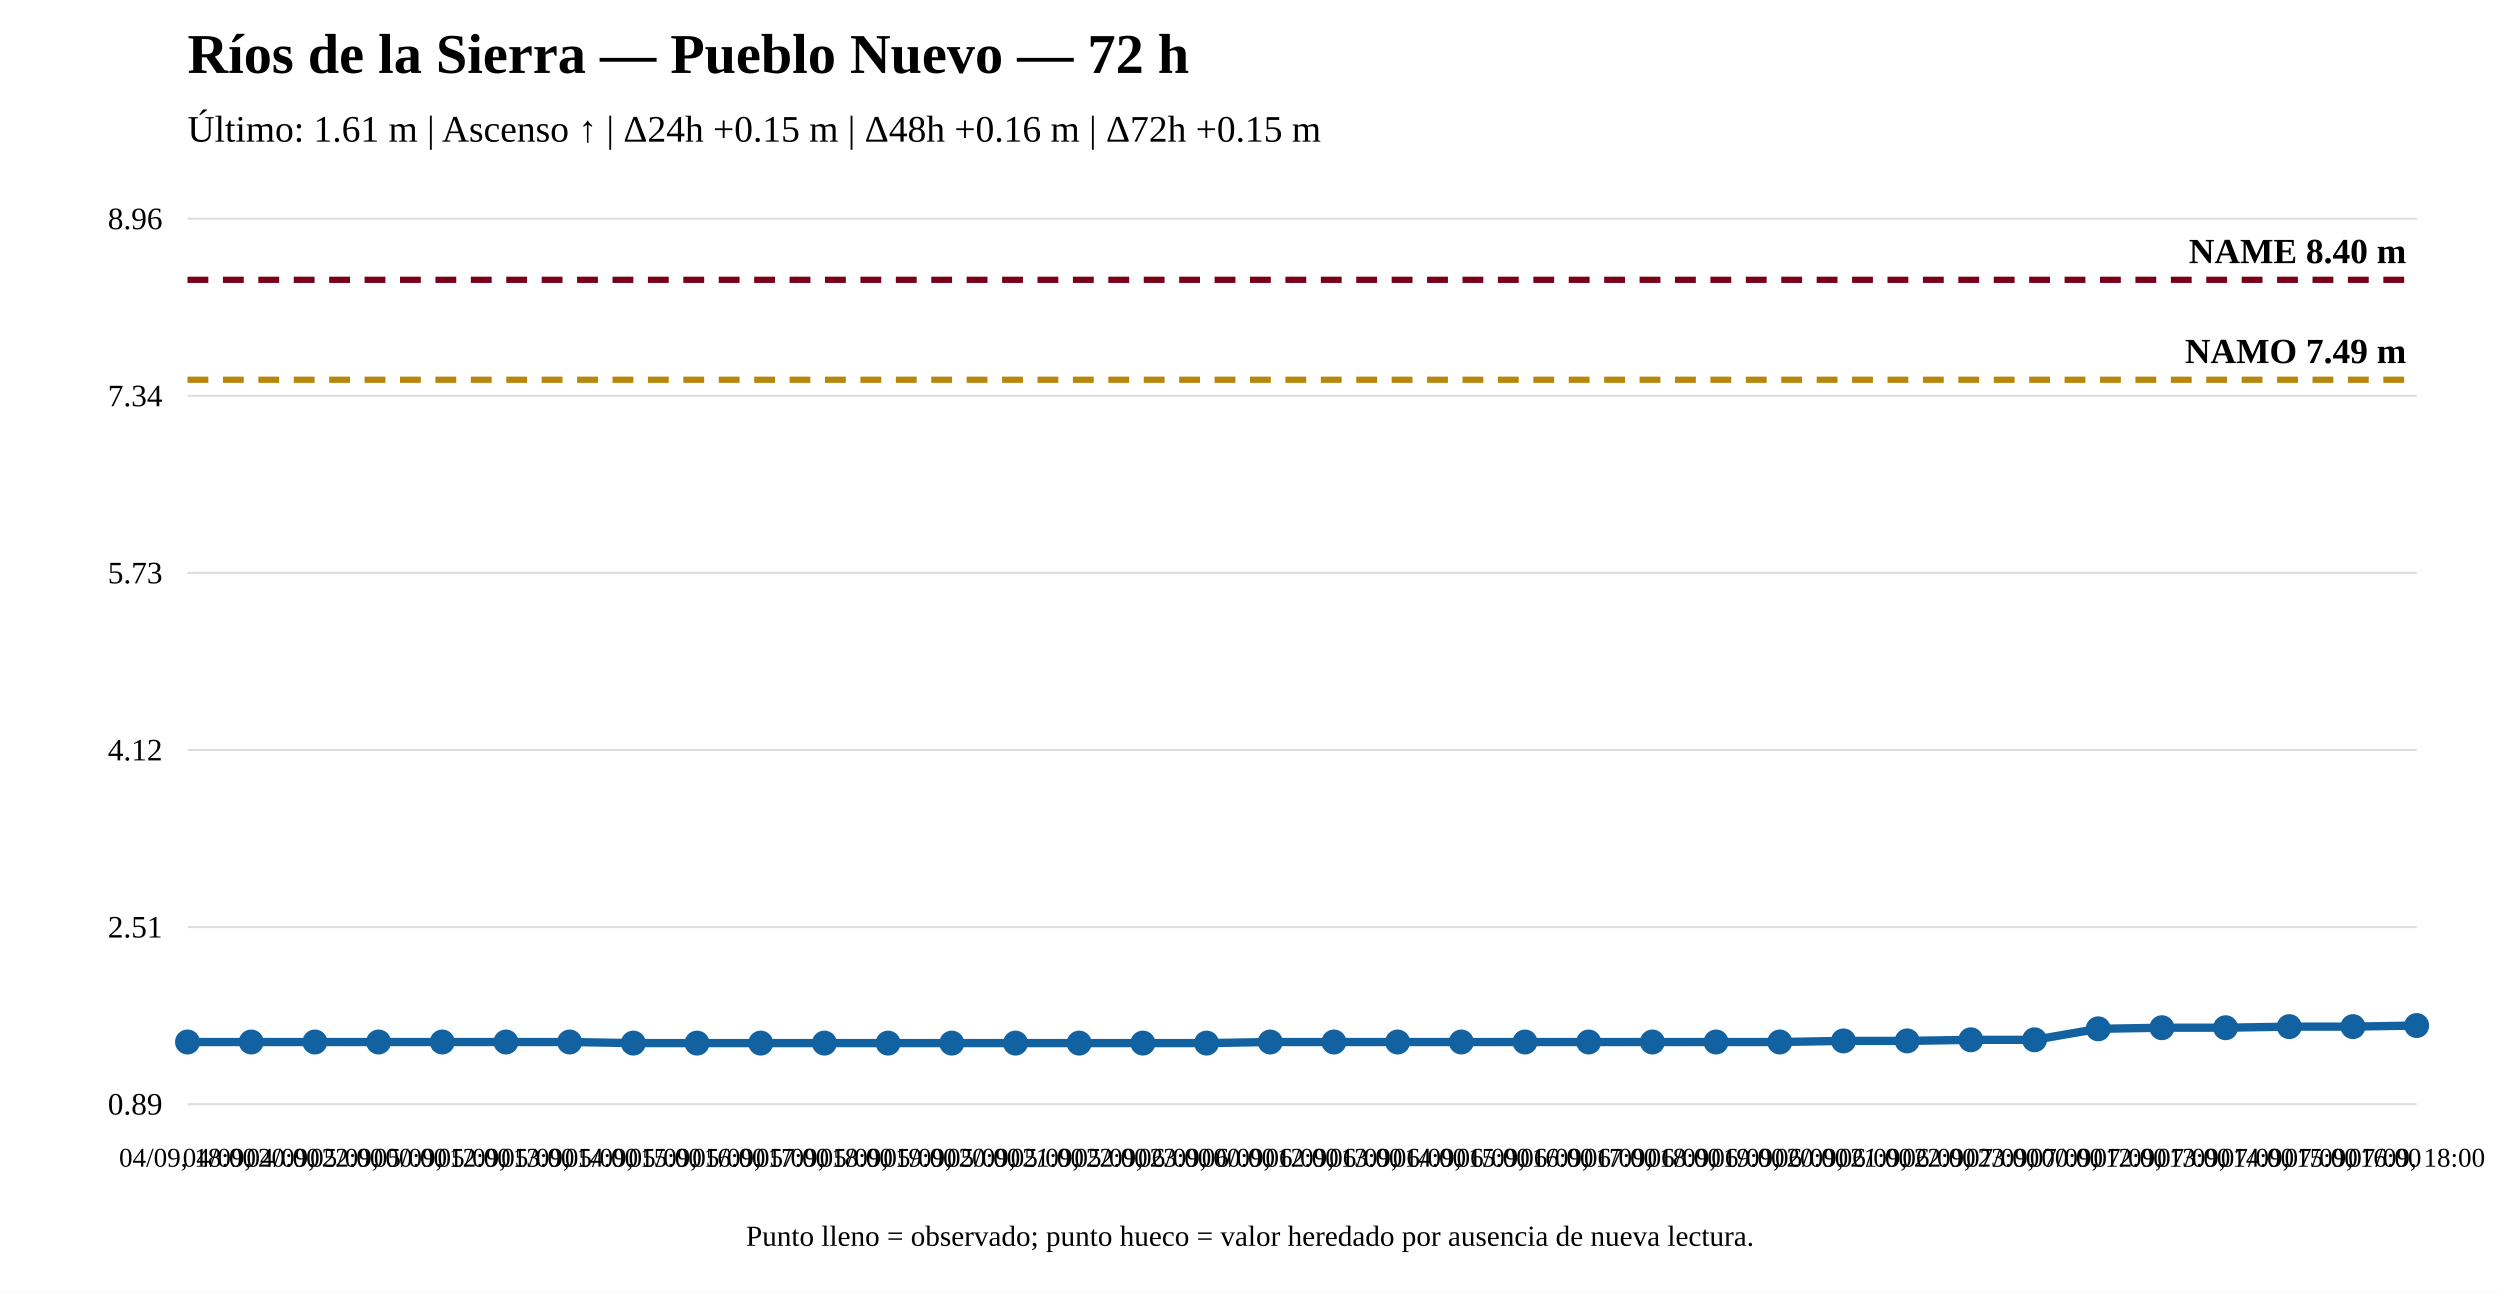
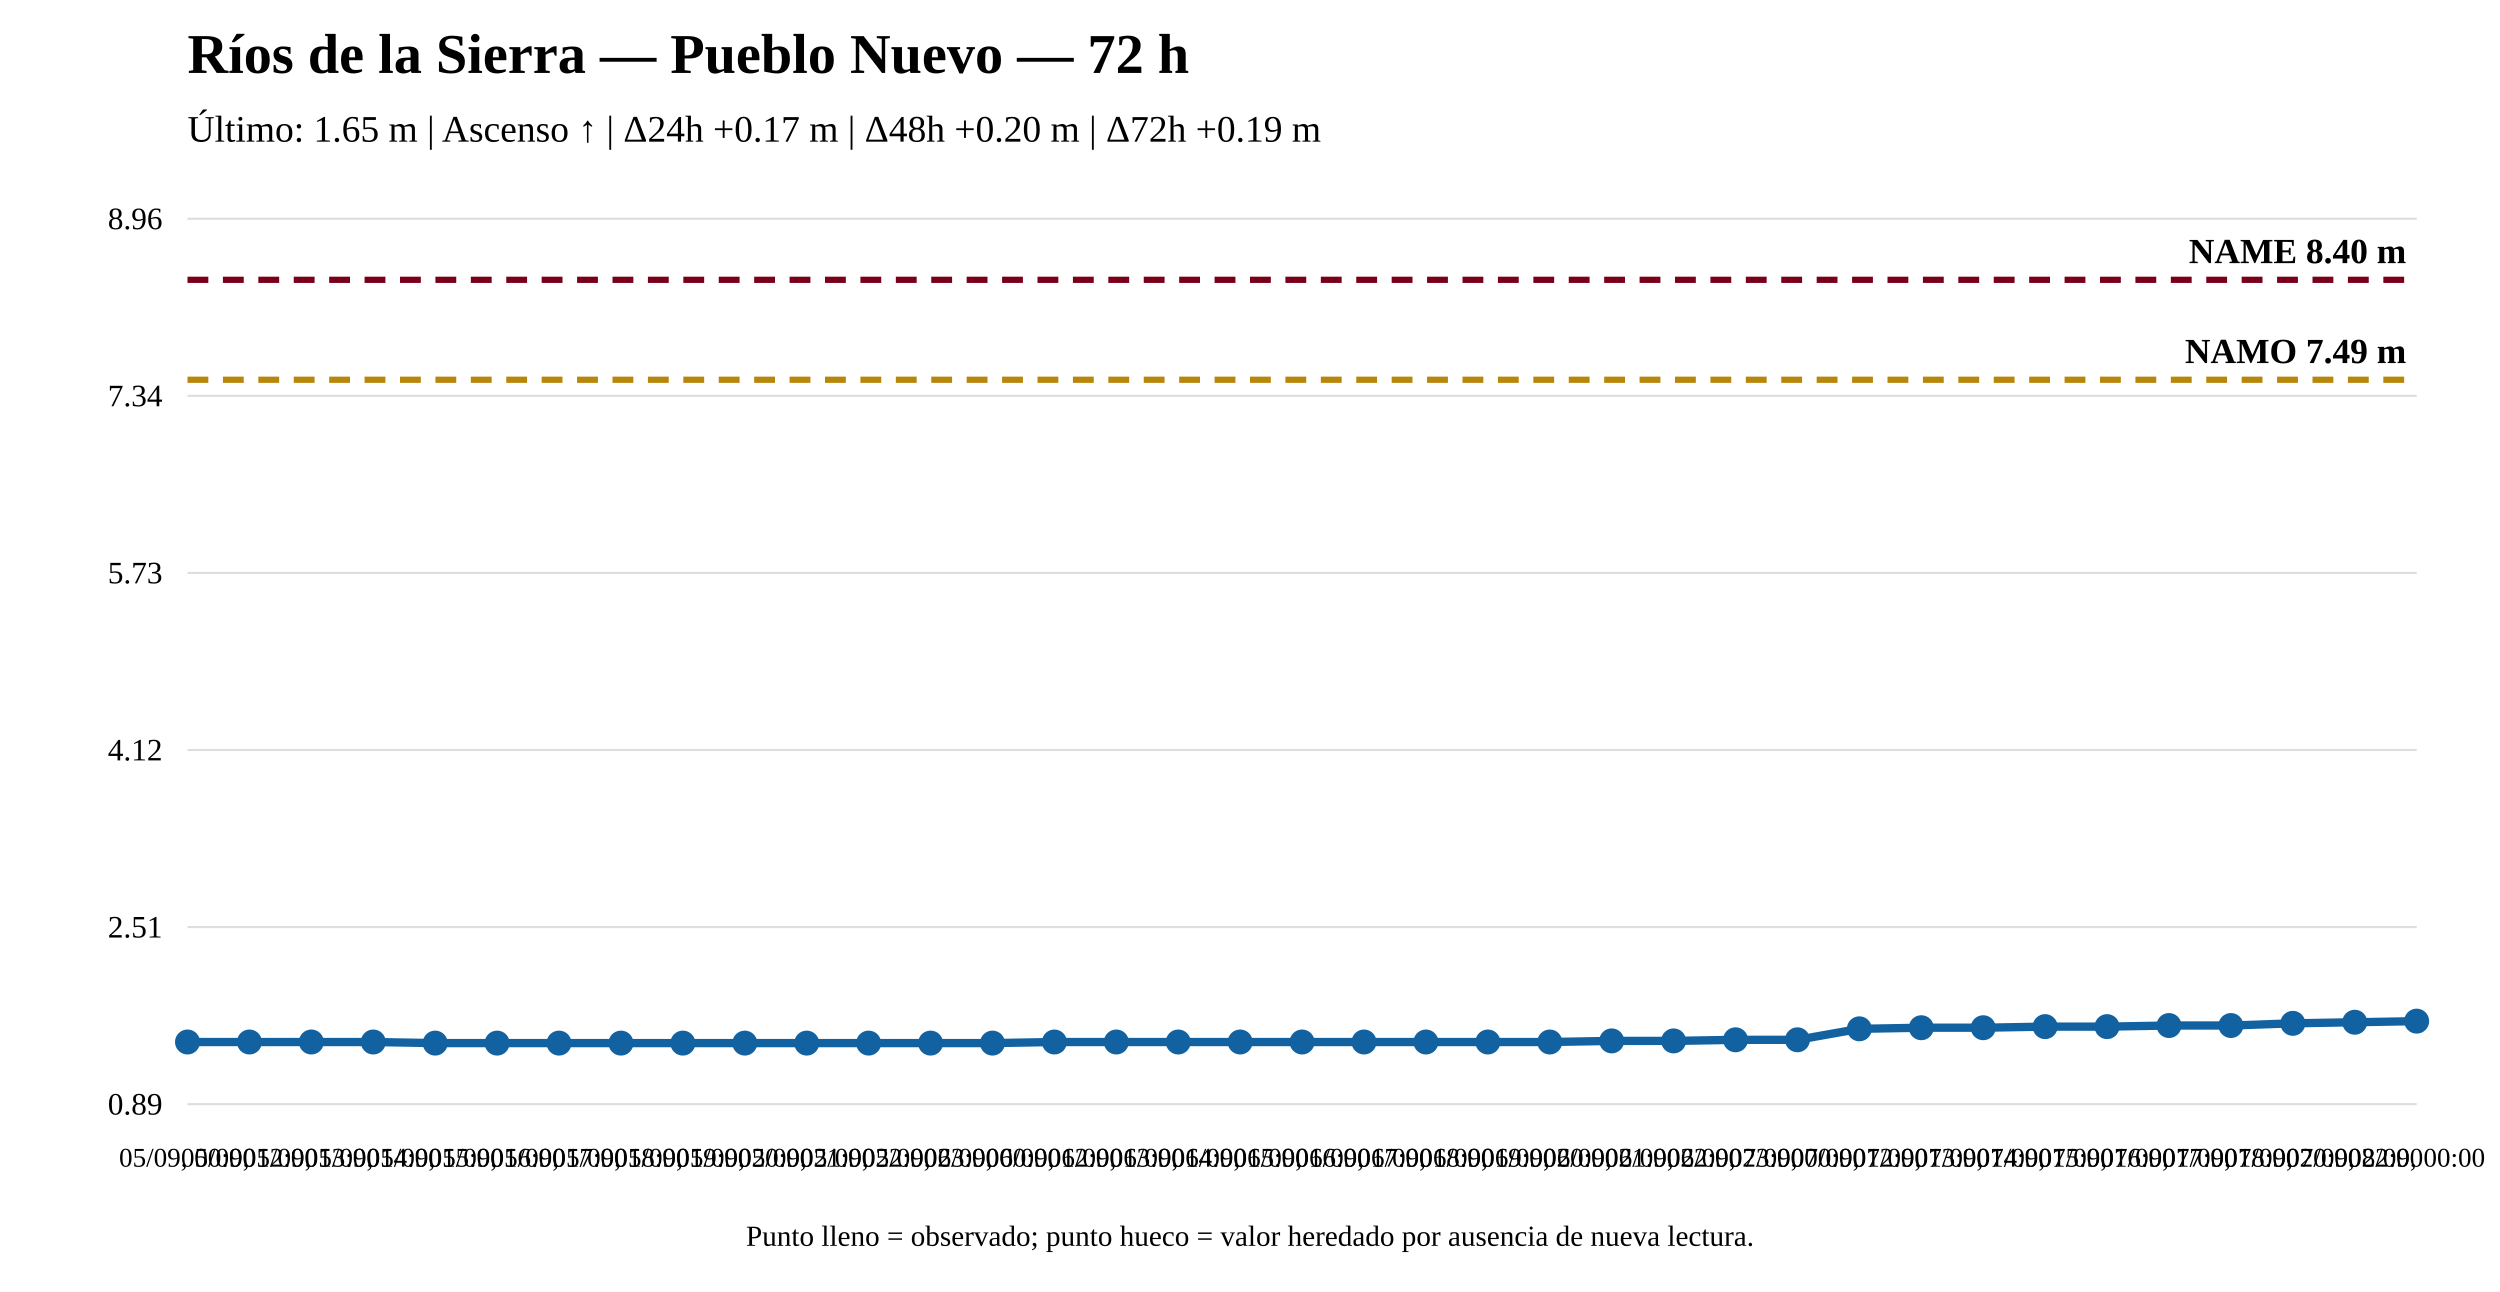
<svg xmlns="http://www.w3.org/2000/svg" width="1200" height="620" viewBox="0 0 1200 620">
  <rect width="100%" height="100%" fill="white" />
  <text x="90" y="35" font-size="27" font-weight="bold">Ríos de la Sierra — Pueblo Nuevo — 72 h</text>
-   <text x="90" y="68" font-size="18">Último: 1.61 m | Ascenso ↑ | Δ24h +0.15 m | Δ48h +0.16 m | Δ72h +0.15 m</text>
+   <text x="90" y="68" font-size="18">Último: 1.65 m | Ascenso ↑ | Δ24h +0.17 m | Δ48h +0.20 m | Δ72h +0.19 m</text>
  <line x1="90" y1="530" x2="1160" y2="530" stroke="#ddd" />
  <line x1="90" y1="445" x2="1160" y2="445" stroke="#ddd" />
  <line x1="90" y1="360" x2="1160" y2="360" stroke="#ddd" />
  <line x1="90" y1="275" x2="1160" y2="275" stroke="#ddd" />
  <line x1="90" y1="190" x2="1160" y2="190" stroke="#ddd" />
  <line x1="90" y1="105" x2="1160" y2="105" stroke="#ddd" />
  <text x="78" y="535" text-anchor="end" font-size="15">0.89</text>
  <text x="78" y="450" text-anchor="end" font-size="15">2.51</text>
  <text x="78" y="365" text-anchor="end" font-size="15">4.12</text>
  <text x="78" y="280" text-anchor="end" font-size="15">5.73</text>
  <text x="78" y="195" text-anchor="end" font-size="15">7.34</text>
  <text x="78" y="110" text-anchor="end" font-size="15">8.96</text>
  <line x1="90" y1="182.282" x2="1160" y2="182.282" stroke="#b8860b" stroke-width="3" stroke-dasharray="10 7" />
  <text x="1155" y="174.282" text-anchor="end" font-size="17" font-weight="bold">NAMO 7.49 m</text>
  <line x1="90" y1="134.31" x2="1160" y2="134.31" stroke="#7a0019" stroke-width="3" stroke-dasharray="10 7" />
  <text x="1155" y="126.31" text-anchor="end" font-size="17" font-weight="bold">NAME 8.40 m</text>
-   <polyline fill="none" stroke="#1261a0" stroke-width="4" points="90,500.162 120.571,500.162 151.143,500.162 181.714,500.162 212.286,500.162 242.857,500.162 273.429,500.162 304,500.69 334.571,500.69 365.143,500.69 395.714,500.69 426.286,500.69 456.857,500.69 487.429,500.69 518,500.69 548.571,500.69 579.143,500.69 609.714,500.162 640.286,500.162 670.857,500.162 701.429,500.162 732,500.162 762.571,500.162 793.143,500.162 823.714,500.162 854.286,500.162 884.857,499.635 915.429,499.635 946,499.108 976.571,499.108 1007.143,493.837 1037.714,493.309 1068.286,493.309 1098.857,492.782 1129.429,492.782 1160,492.255" />
+   <polyline fill="none" stroke="#1261a0" stroke-width="4" points="90,500.162 119.722,500.162 149.444,500.162 179.167,500.162 208.889,500.69 238.611,500.69 268.333,500.69 298.056,500.69 327.778,500.69 357.5,500.69 387.222,500.69 416.944,500.69 446.667,500.69 476.389,500.69 506.111,500.162 535.833,500.162 565.556,500.162 595.278,500.162 625,500.162 654.722,500.162 684.444,500.162 714.167,500.162 743.889,500.162 773.611,499.635 803.333,499.635 833.056,499.108 862.778,499.108 892.5,493.837 922.222,493.309 951.944,493.309 981.667,492.782 1011.389,492.782 1041.111,492.255 1070.833,492.255 1100.556,491.201 1130.278,490.674 1160,490.146" />
  <circle cx="90" cy="500.162" r="5" fill="#1261a0" stroke="#1261a0" stroke-width="2" />
-   <circle cx="120.571" cy="500.162" r="5" fill="#1261a0" stroke="#1261a0" stroke-width="2" />
-   <circle cx="151.143" cy="500.162" r="5" fill="#1261a0" stroke="#1261a0" stroke-width="2" />
-   <circle cx="181.714" cy="500.162" r="5" fill="#1261a0" stroke="#1261a0" stroke-width="2" />
-   <circle cx="212.286" cy="500.162" r="5" fill="#1261a0" stroke="#1261a0" stroke-width="2" />
-   <circle cx="242.857" cy="500.162" r="5" fill="#1261a0" stroke="#1261a0" stroke-width="2" />
-   <circle cx="273.429" cy="500.162" r="5" fill="#1261a0" stroke="#1261a0" stroke-width="2" />
-   <circle cx="304" cy="500.69" r="5" fill="#1261a0" stroke="#1261a0" stroke-width="2" />
-   <circle cx="334.571" cy="500.69" r="5" fill="#1261a0" stroke="#1261a0" stroke-width="2" />
-   <circle cx="365.143" cy="500.69" r="5" fill="#1261a0" stroke="#1261a0" stroke-width="2" />
-   <circle cx="395.714" cy="500.69" r="5" fill="#1261a0" stroke="#1261a0" stroke-width="2" />
-   <circle cx="426.286" cy="500.69" r="5" fill="#1261a0" stroke="#1261a0" stroke-width="2" />
-   <circle cx="456.857" cy="500.69" r="5" fill="#1261a0" stroke="#1261a0" stroke-width="2" />
-   <circle cx="487.429" cy="500.69" r="5" fill="#1261a0" stroke="#1261a0" stroke-width="2" />
-   <circle cx="518" cy="500.69" r="5" fill="#1261a0" stroke="#1261a0" stroke-width="2" />
-   <circle cx="548.571" cy="500.69" r="5" fill="#1261a0" stroke="#1261a0" stroke-width="2" />
-   <circle cx="579.143" cy="500.69" r="5" fill="#1261a0" stroke="#1261a0" stroke-width="2" />
-   <circle cx="609.714" cy="500.162" r="5" fill="#1261a0" stroke="#1261a0" stroke-width="2" />
-   <circle cx="640.286" cy="500.162" r="5" fill="#1261a0" stroke="#1261a0" stroke-width="2" />
-   <circle cx="670.857" cy="500.162" r="5" fill="#1261a0" stroke="#1261a0" stroke-width="2" />
-   <circle cx="701.429" cy="500.162" r="5" fill="#1261a0" stroke="#1261a0" stroke-width="2" />
-   <circle cx="732" cy="500.162" r="5" fill="#1261a0" stroke="#1261a0" stroke-width="2" />
-   <circle cx="762.571" cy="500.162" r="5" fill="#1261a0" stroke="#1261a0" stroke-width="2" />
-   <circle cx="793.143" cy="500.162" r="5" fill="#1261a0" stroke="#1261a0" stroke-width="2" />
-   <circle cx="823.714" cy="500.162" r="5" fill="#1261a0" stroke="#1261a0" stroke-width="2" />
-   <circle cx="854.286" cy="500.162" r="5" fill="#1261a0" stroke="#1261a0" stroke-width="2" />
-   <circle cx="884.857" cy="499.635" r="5" fill="#1261a0" stroke="#1261a0" stroke-width="2" />
-   <circle cx="915.429" cy="499.635" r="5" fill="#1261a0" stroke="#1261a0" stroke-width="2" />
-   <circle cx="946" cy="499.108" r="5" fill="#1261a0" stroke="#1261a0" stroke-width="2" />
-   <circle cx="976.571" cy="499.108" r="5" fill="#1261a0" stroke="#1261a0" stroke-width="2" />
-   <circle cx="1007.143" cy="493.837" r="5" fill="#1261a0" stroke="#1261a0" stroke-width="2" />
-   <circle cx="1037.714" cy="493.309" r="5" fill="#1261a0" stroke="#1261a0" stroke-width="2" />
-   <circle cx="1068.286" cy="493.309" r="5" fill="#1261a0" stroke="#1261a0" stroke-width="2" />
-   <circle cx="1098.857" cy="492.782" r="5" fill="#1261a0" stroke="#1261a0" stroke-width="2" />
-   <circle cx="1129.429" cy="492.782" r="5" fill="#1261a0" stroke="#1261a0" stroke-width="2" />
-   <circle cx="1160" cy="492.255" r="5" fill="#1261a0" stroke="#1261a0" stroke-width="2" />
-   <text x="90" y="560" text-anchor="middle" font-size="13">04/09, 18:00</text>
-   <text x="120.571" y="560" text-anchor="middle" font-size="13">04/09, 20:00</text>
-   <text x="151.143" y="560" text-anchor="middle" font-size="13">04/09, 22:00</text>
-   <text x="181.714" y="560" text-anchor="middle" font-size="13">05/09, 00:00</text>
-   <text x="212.286" y="560" text-anchor="middle" font-size="13">05/09, 12:00</text>
-   <text x="242.857" y="560" text-anchor="middle" font-size="13">05/09, 13:00</text>
-   <text x="273.429" y="560" text-anchor="middle" font-size="13">05/09, 14:00</text>
-   <text x="304" y="560" text-anchor="middle" font-size="13">05/09, 15:00</text>
-   <text x="334.571" y="560" text-anchor="middle" font-size="13">05/09, 16:00</text>
-   <text x="365.143" y="560" text-anchor="middle" font-size="13">05/09, 17:00</text>
-   <text x="395.714" y="560" text-anchor="middle" font-size="13">05/09, 18:00</text>
-   <text x="426.286" y="560" text-anchor="middle" font-size="13">05/09, 19:00</text>
-   <text x="456.857" y="560" text-anchor="middle" font-size="13">05/09, 20:00</text>
-   <text x="487.429" y="560" text-anchor="middle" font-size="13">05/09, 21:00</text>
-   <text x="518" y="560" text-anchor="middle" font-size="13">05/09, 22:00</text>
-   <text x="548.571" y="560" text-anchor="middle" font-size="13">05/09, 23:00</text>
-   <text x="579.143" y="560" text-anchor="middle" font-size="13">06/09, 00:00</text>
-   <text x="609.714" y="560" text-anchor="middle" font-size="13">06/09, 12:00</text>
-   <text x="640.286" y="560" text-anchor="middle" font-size="13">06/09, 13:00</text>
-   <text x="670.857" y="560" text-anchor="middle" font-size="13">06/09, 14:00</text>
-   <text x="701.429" y="560" text-anchor="middle" font-size="13">06/09, 15:00</text>
-   <text x="732" y="560" text-anchor="middle" font-size="13">06/09, 16:00</text>
-   <text x="762.571" y="560" text-anchor="middle" font-size="13">06/09, 17:00</text>
-   <text x="793.143" y="560" text-anchor="middle" font-size="13">06/09, 18:00</text>
-   <text x="823.714" y="560" text-anchor="middle" font-size="13">06/09, 19:00</text>
-   <text x="854.286" y="560" text-anchor="middle" font-size="13">06/09, 20:00</text>
-   <text x="884.857" y="560" text-anchor="middle" font-size="13">06/09, 21:00</text>
-   <text x="915.429" y="560" text-anchor="middle" font-size="13">06/09, 22:00</text>
-   <text x="946" y="560" text-anchor="middle" font-size="13">06/09, 23:00</text>
-   <text x="976.571" y="560" text-anchor="middle" font-size="13">07/09, 00:00</text>
-   <text x="1007.143" y="560" text-anchor="middle" font-size="13">07/09, 12:00</text>
-   <text x="1037.714" y="560" text-anchor="middle" font-size="13">07/09, 13:00</text>
-   <text x="1068.286" y="560" text-anchor="middle" font-size="13">07/09, 14:00</text>
-   <text x="1098.857" y="560" text-anchor="middle" font-size="13">07/09, 15:00</text>
-   <text x="1129.429" y="560" text-anchor="middle" font-size="13">07/09, 16:00</text>
-   <text x="1160" y="560" text-anchor="middle" font-size="13">07/09, 18:00</text>
+   <circle cx="119.722" cy="500.162" r="5" fill="#1261a0" stroke="#1261a0" stroke-width="2" />
+   <circle cx="149.444" cy="500.162" r="5" fill="#1261a0" stroke="#1261a0" stroke-width="2" />
+   <circle cx="179.167" cy="500.162" r="5" fill="#1261a0" stroke="#1261a0" stroke-width="2" />
+   <circle cx="208.889" cy="500.69" r="5" fill="#1261a0" stroke="#1261a0" stroke-width="2" />
+   <circle cx="238.611" cy="500.69" r="5" fill="#1261a0" stroke="#1261a0" stroke-width="2" />
+   <circle cx="268.333" cy="500.69" r="5" fill="#1261a0" stroke="#1261a0" stroke-width="2" />
+   <circle cx="298.056" cy="500.69" r="5" fill="#1261a0" stroke="#1261a0" stroke-width="2" />
+   <circle cx="327.778" cy="500.69" r="5" fill="#1261a0" stroke="#1261a0" stroke-width="2" />
+   <circle cx="357.5" cy="500.69" r="5" fill="#1261a0" stroke="#1261a0" stroke-width="2" />
+   <circle cx="387.222" cy="500.69" r="5" fill="#1261a0" stroke="#1261a0" stroke-width="2" />
+   <circle cx="416.944" cy="500.69" r="5" fill="#1261a0" stroke="#1261a0" stroke-width="2" />
+   <circle cx="446.667" cy="500.69" r="5" fill="#1261a0" stroke="#1261a0" stroke-width="2" />
+   <circle cx="476.389" cy="500.69" r="5" fill="#1261a0" stroke="#1261a0" stroke-width="2" />
+   <circle cx="506.111" cy="500.162" r="5" fill="#1261a0" stroke="#1261a0" stroke-width="2" />
+   <circle cx="535.833" cy="500.162" r="5" fill="#1261a0" stroke="#1261a0" stroke-width="2" />
+   <circle cx="565.556" cy="500.162" r="5" fill="#1261a0" stroke="#1261a0" stroke-width="2" />
+   <circle cx="595.278" cy="500.162" r="5" fill="#1261a0" stroke="#1261a0" stroke-width="2" />
+   <circle cx="625" cy="500.162" r="5" fill="#1261a0" stroke="#1261a0" stroke-width="2" />
+   <circle cx="654.722" cy="500.162" r="5" fill="#1261a0" stroke="#1261a0" stroke-width="2" />
+   <circle cx="684.444" cy="500.162" r="5" fill="#1261a0" stroke="#1261a0" stroke-width="2" />
+   <circle cx="714.167" cy="500.162" r="5" fill="#1261a0" stroke="#1261a0" stroke-width="2" />
+   <circle cx="743.889" cy="500.162" r="5" fill="#1261a0" stroke="#1261a0" stroke-width="2" />
+   <circle cx="773.611" cy="499.635" r="5" fill="#1261a0" stroke="#1261a0" stroke-width="2" />
+   <circle cx="803.333" cy="499.635" r="5" fill="#1261a0" stroke="#1261a0" stroke-width="2" />
+   <circle cx="833.056" cy="499.108" r="5" fill="#1261a0" stroke="#1261a0" stroke-width="2" />
+   <circle cx="862.778" cy="499.108" r="5" fill="#1261a0" stroke="#1261a0" stroke-width="2" />
+   <circle cx="892.5" cy="493.837" r="5" fill="#1261a0" stroke="#1261a0" stroke-width="2" />
+   <circle cx="922.222" cy="493.309" r="5" fill="#1261a0" stroke="#1261a0" stroke-width="2" />
+   <circle cx="951.944" cy="493.309" r="5" fill="#1261a0" stroke="#1261a0" stroke-width="2" />
+   <circle cx="981.667" cy="492.782" r="5" fill="#1261a0" stroke="#1261a0" stroke-width="2" />
+   <circle cx="1011.389" cy="492.782" r="5" fill="#1261a0" stroke="#1261a0" stroke-width="2" />
+   <circle cx="1041.111" cy="492.255" r="5" fill="#1261a0" stroke="#1261a0" stroke-width="2" />
+   <circle cx="1070.833" cy="492.255" r="5" fill="#1261a0" stroke="#1261a0" stroke-width="2" />
+   <circle cx="1100.556" cy="491.201" r="5" fill="#1261a0" stroke="#1261a0" stroke-width="2" />
+   <circle cx="1130.278" cy="490.674" r="5" fill="#1261a0" stroke="#1261a0" stroke-width="2" />
+   <circle cx="1160" cy="490.146" r="5" fill="#1261a0" stroke="#1261a0" stroke-width="2" />
+   <text x="90" y="560" text-anchor="middle" font-size="13">05/09, 00:00</text>
+   <text x="119.722" y="560" text-anchor="middle" font-size="13">05/09, 12:00</text>
+   <text x="149.444" y="560" text-anchor="middle" font-size="13">05/09, 13:00</text>
+   <text x="179.167" y="560" text-anchor="middle" font-size="13">05/09, 14:00</text>
+   <text x="208.889" y="560" text-anchor="middle" font-size="13">05/09, 15:00</text>
+   <text x="238.611" y="560" text-anchor="middle" font-size="13">05/09, 16:00</text>
+   <text x="268.333" y="560" text-anchor="middle" font-size="13">05/09, 17:00</text>
+   <text x="298.056" y="560" text-anchor="middle" font-size="13">05/09, 18:00</text>
+   <text x="327.778" y="560" text-anchor="middle" font-size="13">05/09, 19:00</text>
+   <text x="357.5" y="560" text-anchor="middle" font-size="13">05/09, 20:00</text>
+   <text x="387.222" y="560" text-anchor="middle" font-size="13">05/09, 21:00</text>
+   <text x="416.944" y="560" text-anchor="middle" font-size="13">05/09, 22:00</text>
+   <text x="446.667" y="560" text-anchor="middle" font-size="13">05/09, 23:00</text>
+   <text x="476.389" y="560" text-anchor="middle" font-size="13">06/09, 00:00</text>
+   <text x="506.111" y="560" text-anchor="middle" font-size="13">06/09, 12:00</text>
+   <text x="535.833" y="560" text-anchor="middle" font-size="13">06/09, 13:00</text>
+   <text x="565.556" y="560" text-anchor="middle" font-size="13">06/09, 14:00</text>
+   <text x="595.278" y="560" text-anchor="middle" font-size="13">06/09, 15:00</text>
+   <text x="625" y="560" text-anchor="middle" font-size="13">06/09, 16:00</text>
+   <text x="654.722" y="560" text-anchor="middle" font-size="13">06/09, 17:00</text>
+   <text x="684.444" y="560" text-anchor="middle" font-size="13">06/09, 18:00</text>
+   <text x="714.167" y="560" text-anchor="middle" font-size="13">06/09, 19:00</text>
+   <text x="743.889" y="560" text-anchor="middle" font-size="13">06/09, 20:00</text>
+   <text x="773.611" y="560" text-anchor="middle" font-size="13">06/09, 21:00</text>
+   <text x="803.333" y="560" text-anchor="middle" font-size="13">06/09, 22:00</text>
+   <text x="833.056" y="560" text-anchor="middle" font-size="13">06/09, 23:00</text>
+   <text x="862.778" y="560" text-anchor="middle" font-size="13">07/09, 00:00</text>
+   <text x="892.5" y="560" text-anchor="middle" font-size="13">07/09, 12:00</text>
+   <text x="922.222" y="560" text-anchor="middle" font-size="13">07/09, 13:00</text>
+   <text x="951.944" y="560" text-anchor="middle" font-size="13">07/09, 14:00</text>
+   <text x="981.667" y="560" text-anchor="middle" font-size="13">07/09, 15:00</text>
+   <text x="1011.389" y="560" text-anchor="middle" font-size="13">07/09, 16:00</text>
+   <text x="1041.111" y="560" text-anchor="middle" font-size="13">07/09, 17:00</text>
+   <text x="1070.833" y="560" text-anchor="middle" font-size="13">07/09, 18:00</text>
+   <text x="1100.556" y="560" text-anchor="middle" font-size="13">07/09, 20:00</text>
+   <text x="1130.278" y="560" text-anchor="middle" font-size="13">07/09, 22:00</text>
+   <text x="1160" y="560" text-anchor="middle" font-size="13">08/09, 00:00</text>
  <text x="600" y="598" text-anchor="middle" font-size="14">Punto lleno = observado; punto hueco = valor heredado por ausencia de nueva lectura.</text>
</svg>
